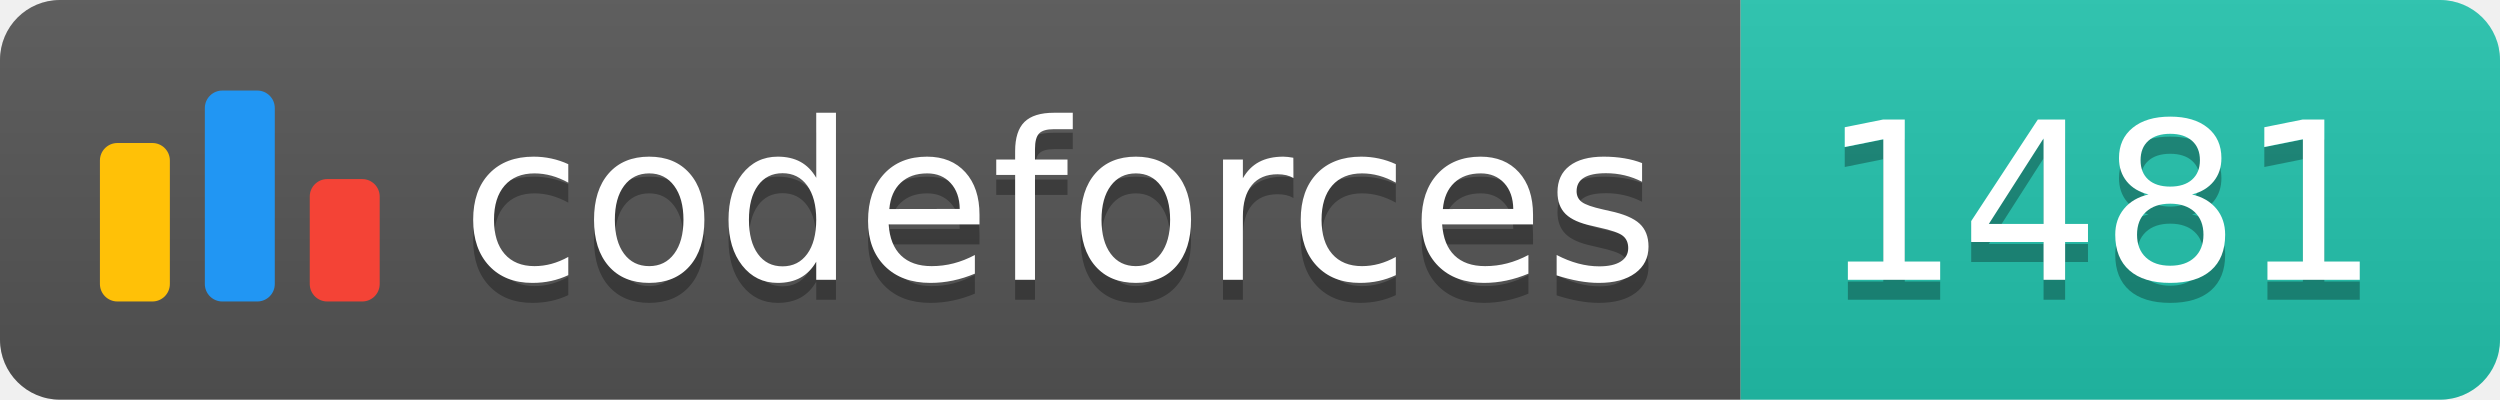
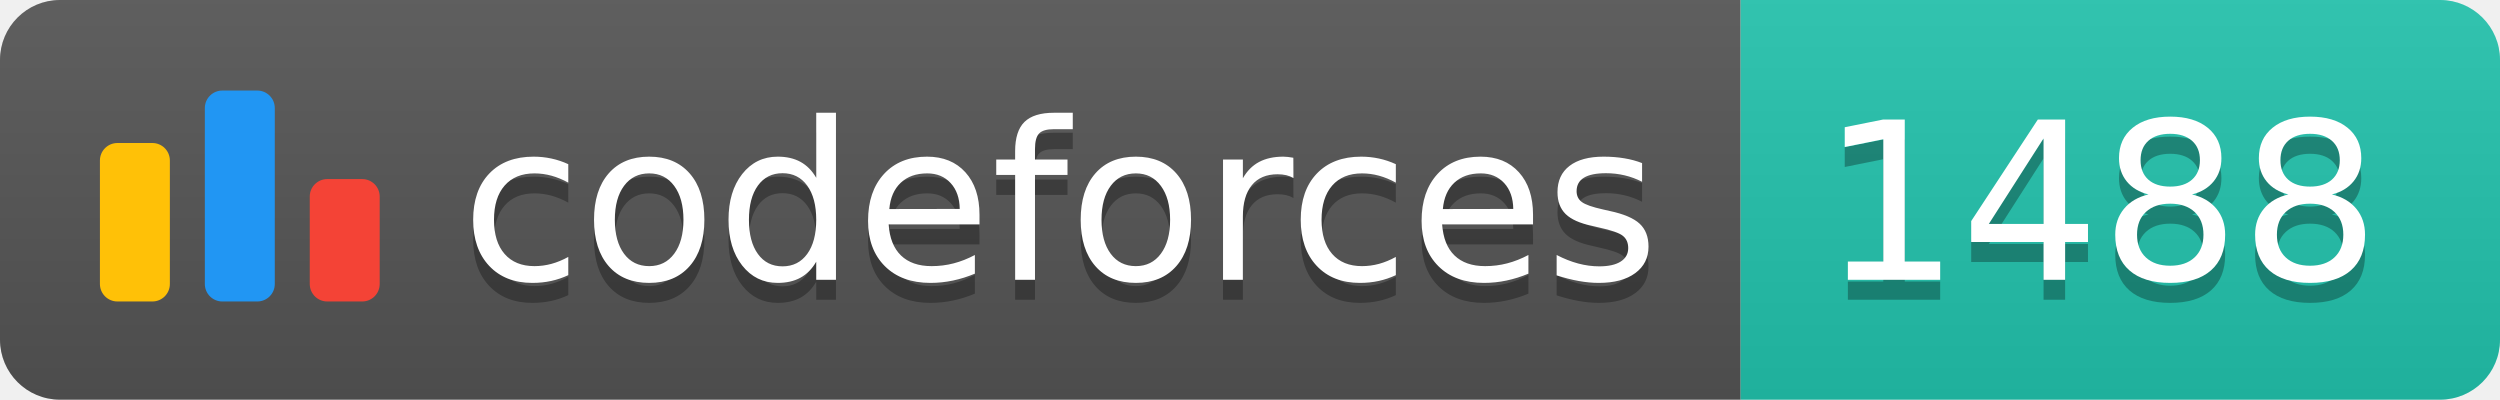
<svg xmlns="http://www.w3.org/2000/svg" width="125.1" height="20">
  <linearGradient id="smooth" x2="0" y2="100%">
    <stop offset="0" stop-color="#bbb" stop-opacity=".1" />
    <stop offset="1" stop-opacity=".1" />
  </linearGradient>
  <clipPath id="round">
    <rect width="125.1" height="20" rx="3" fill="#fff" />
  </clipPath>
  <g clip-path="url(#round)">
    <rect width="87.1" height="20" fill="#555" />
    <rect x="87.1" width="38.0" height="20" fill="#22C4AE" />
    <rect width="125.1" height="20" fill="url(#smooth)" />
  </g>
  <g fill="#fff" text-anchor="middle" font-family="DejaVu Sans,Verdana,Geneva,sans-serif" font-size="110">
    <svg x="5" y="3" class="logo" width="14" height="14" viewBox="0 0 32 25" fill="none">
      <rect y="6" width="8" height="18.125" rx="2" fill="#FFC107" />
      <rect x="24" y="10.125" width="8" height="14" rx="2" fill="#F44336" />
      <rect x="12" width="8" height="24.125" rx="2" fill="#2196F3" />
    </svg>
    <text x="530.5" y="150" fill="#010101" fill-opacity=".3" transform="scale(0.1)" textLength="601.0" lengthAdjust="spacing">codeforces
        </text>
    <text x="530.5" y="140" transform="scale(0.1)" textLength="601.0" lengthAdjust="spacing">codeforces</text>
-     <text x="1051.0" y="150" fill="#010101" fill-opacity=".3" transform="scale(0.1)" textLength="280.0" lengthAdjust="spacing">1481
+     <text x="1051.0" y="150" fill="#010101" fill-opacity=".3" transform="scale(0.1)" textLength="280.0" lengthAdjust="spacing">1488
        </text>
-     <text x="1051.0" y="140" transform="scale(0.1)" textLength="280.0" lengthAdjust="spacing">1481</text>
+     <text x="1051.0" y="140" transform="scale(0.1)" textLength="280.0" lengthAdjust="spacing">1488</text>
  </g>
</svg>
